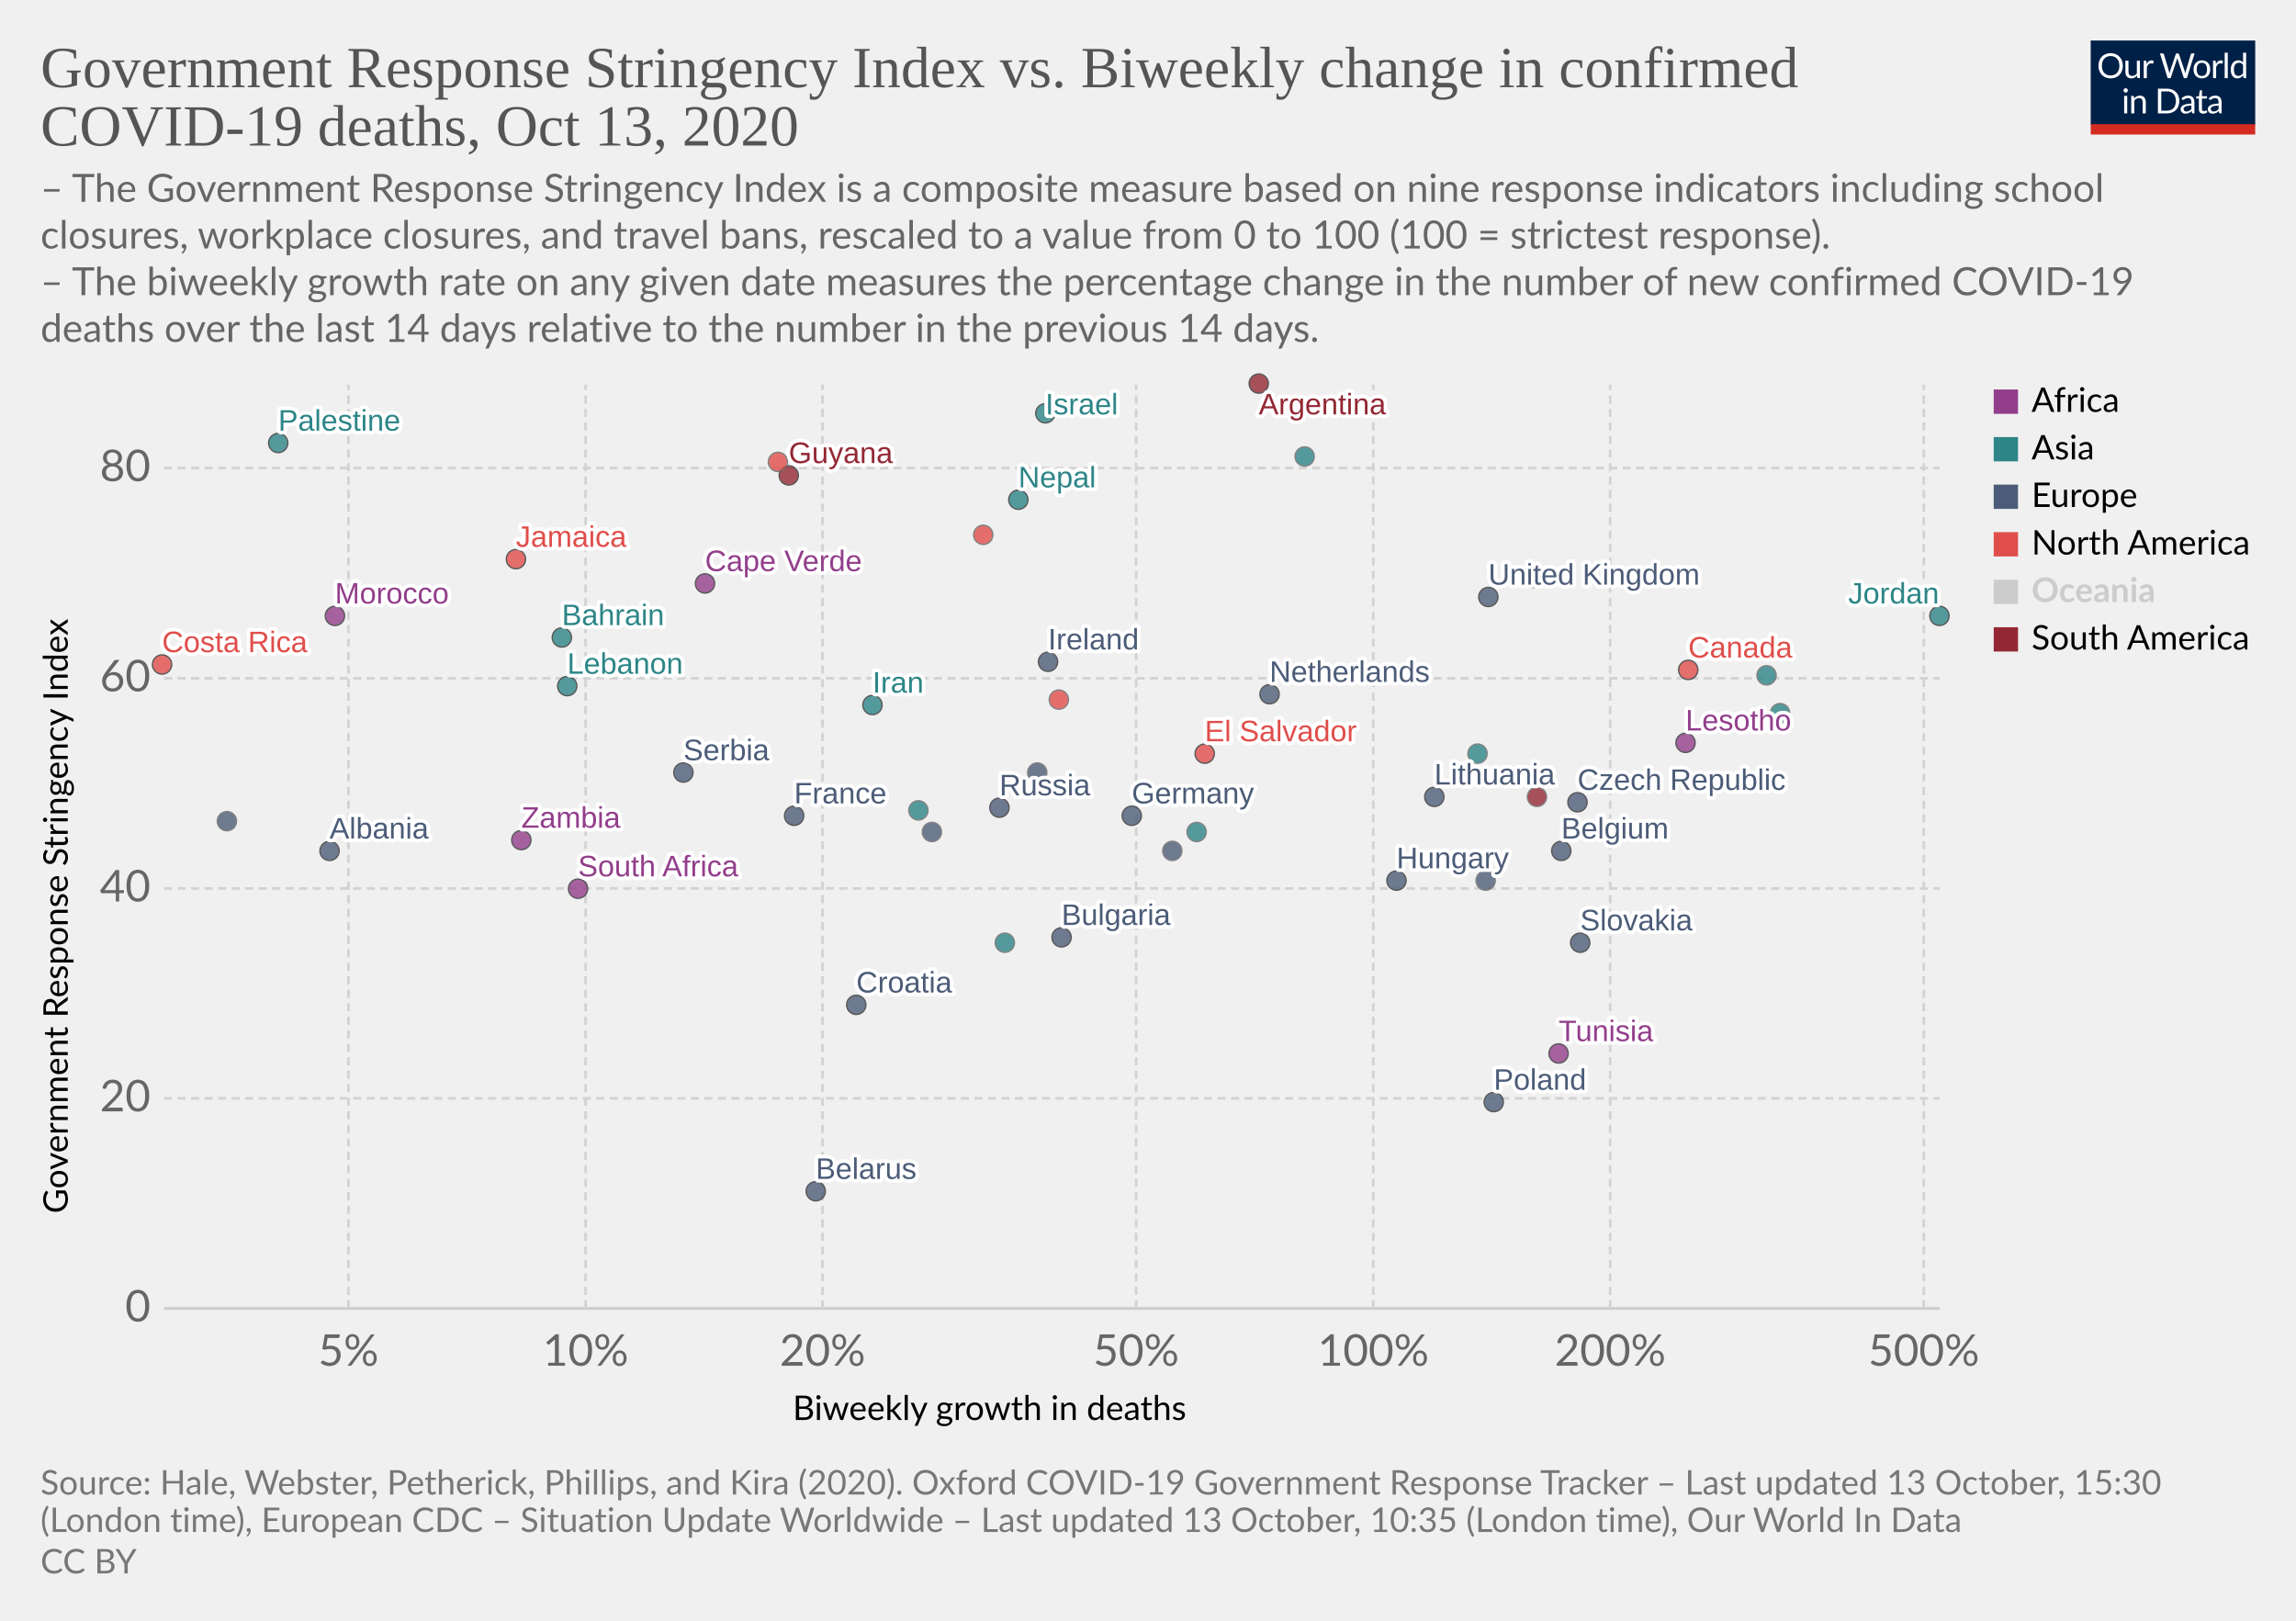
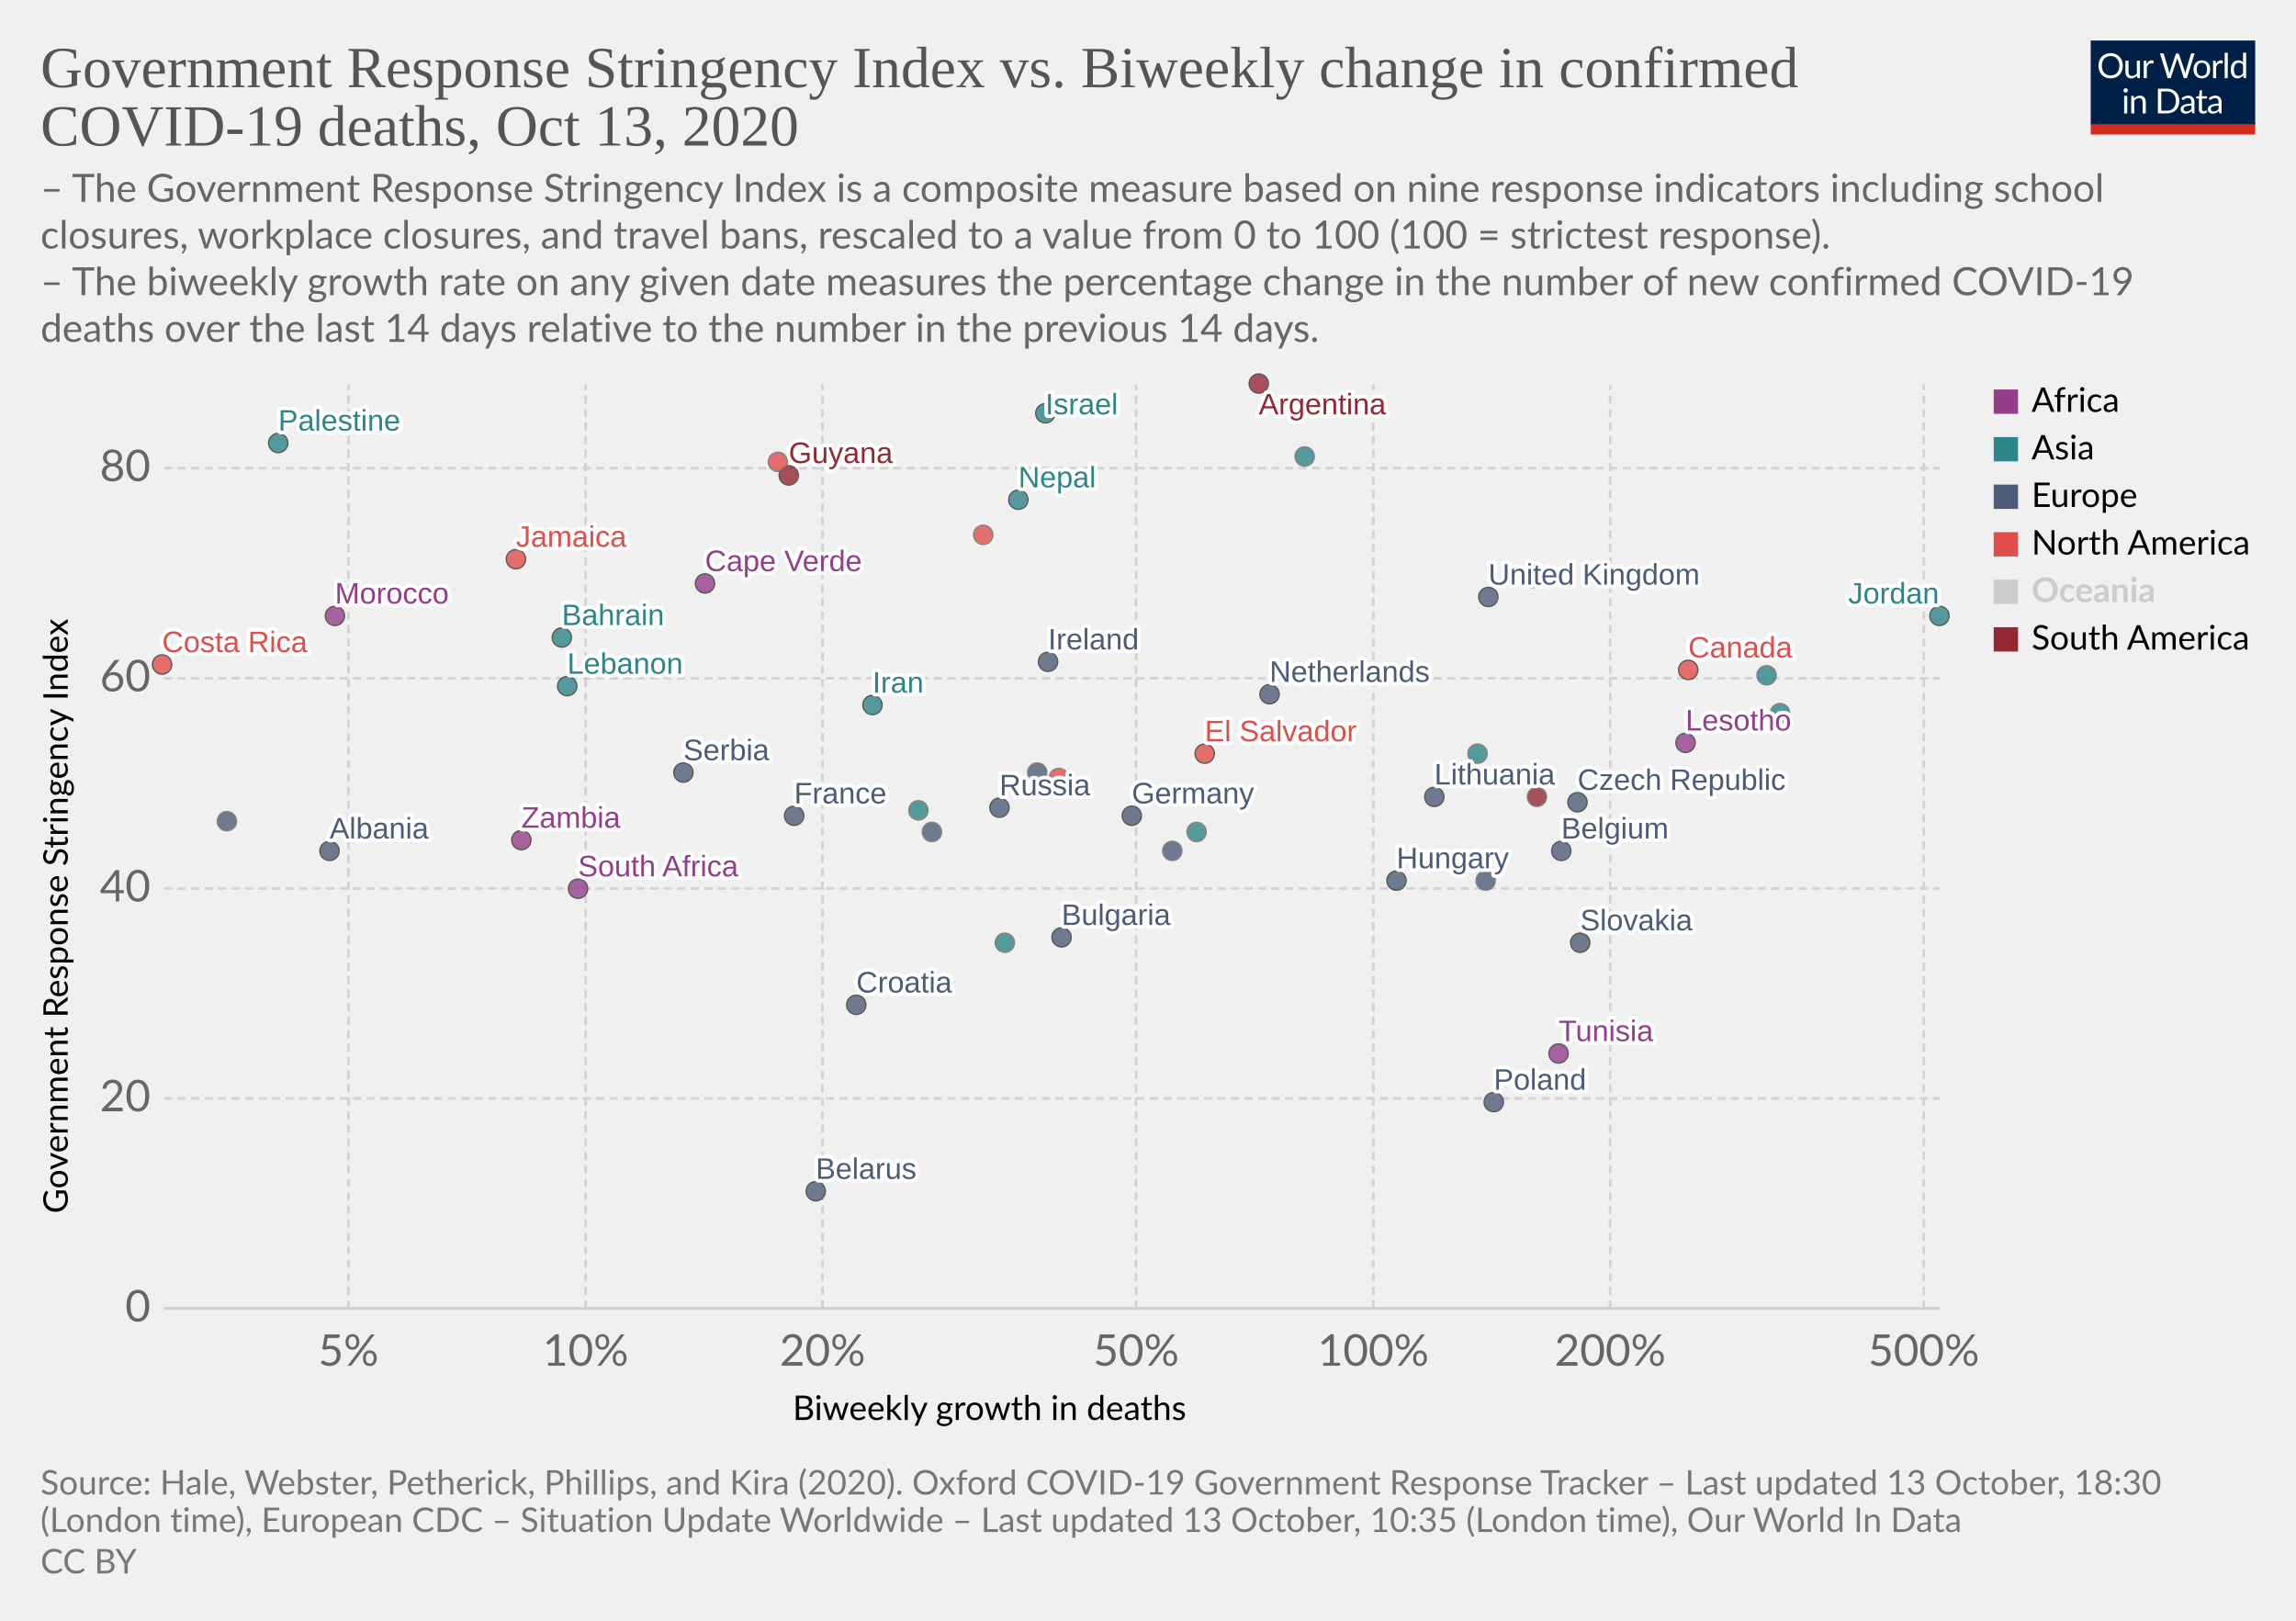
<svg xmlns="http://www.w3.org/2000/svg" version="1.1" style="background-color:#fff;-webkit-font-smoothing:antialiased" width="850" height="600" viewBox="0 0 850 600" font-family="Lato,'Helvetica Neue',Helvetica,Arial,sans-serif" font-size="18" text-rendering="optimizeLegibility">
  <g class="HeaderView">
    <g transform="matrix(.29 0 0 .29 774 15)">
      <svg width="210" height="120" viewBox="0 0 210 120" fill="none">
        <g clip-path="url(#clip0)">
          <path d="M0 0h210v107.89H0V0z" fill="#002147" />
          <path d="M40.98 32.25c0 2.36-.38 4.53-1.12 6.51a14.26 14.26 0 01-8.1 8.4c-1.9.78-4.02 1.17-6.34 1.17a16.6 16.6 0 01-6.33-1.17 14.31 14.31 0 01-8.08-8.4 18.29 18.29 0 01-1.12-6.51c0-2.36.38-4.53 1.12-6.5a14.32 14.32 0 018.07-8.44c1.92-.8 4.03-1.19 6.34-1.19 2.32 0 4.43.4 6.34 1.19 1.92.8 3.56 1.9 4.93 3.34a14.87 14.87 0 013.17 5.1 18.1 18.1 0 011.12 6.5zm-4.38 0c0-1.94-.26-3.68-.8-5.22a10.91 10.91 0 00-2.24-3.89 9.68 9.68 0 00-3.52-2.46 11.95 11.95 0 00-4.62-.86c-1.68 0-3.21.28-4.6.86a9.88 9.88 0 00-3.54 2.46 10.91 10.91 0 00-2.24 3.9c-.53 1.53-.8 3.27-.8 5.2 0 1.94.27 3.68.8 5.22a11.17 11.17 0 002.24 3.9 10.01 10.01 0 003.55 2.44c1.38.56 2.9.83 4.6.83 1.7 0 3.24-.27 4.61-.83a9.8 9.8 0 003.52-2.44 11.17 11.17 0 002.25-3.9c.53-1.54.8-3.28.8-5.21zm26.22-6.54V48H60.5c-.56 0-.9-.27-1.05-.81l-.31-2.4a12.45 12.45 0 01-3.26 2.6c-1.2.64-2.58.96-4.13.96-1.22 0-2.3-.2-3.24-.6a6.52 6.52 0 01-2.33-1.7 7.37 7.37 0 01-1.43-2.67c-.3-1.04-.46-2.2-.46-3.45V25.7h3.91v14.22c0 1.68.38 2.99 1.15 3.91.77.93 1.96 1.39 3.54 1.39 1.16 0 2.24-.27 3.23-.82a10.42 10.42 0 002.8-2.28V25.7h3.91zm8.61 4.47a9.94 9.94 0 012.6-3.56 5.64 5.64 0 013.76-1.3c.47 0 .92.05 1.34.15.44.1.83.27 1.17.49l-.3 2.92c-.09.37-.3.55-.66.55-.2 0-.5-.04-.9-.13a6.21 6.21 0 00-3.24.18c-.54.2-1.03.5-1.47.92-.42.4-.81.9-1.17 1.5-.33.58-.64 1.26-.92 2.02V48H67.7V25.71h2.25c.42 0 .72.08.88.25.16.16.27.44.33.83l.26 3.39zm61.16-13.7L122.75 48h-3.82l-7.99-24.05a21.95 21.95 0 01-.42-1.58 38.36 38.36 0 01-.44 1.58L102.05 48h-3.83L88.4 16.47h3.54c.38 0 .7.1.95.29.26.2.43.43.5.73l6.52 21.9c.1.4.2.83.28 1.28.1.46.2.94.29 1.46l.3-1.46c.12-.47.25-.9.38-1.27l7.41-21.91c.1-.25.26-.48.51-.69.27-.22.58-.33.95-.33h1.23c.38 0 .69.1.92.29.24.2.41.43.53.73l7.4 21.9a28.4 28.4 0 01.68 2.62 29.52 29.52 0 01.52-2.61l6.54-21.91c.07-.27.23-.5.48-.7.27-.21.58-.32.95-.32h3.32zm9.35 8.88c1.63 0 3.1.27 4.4.82a9.43 9.43 0 015.46 5.94c.5 1.4.74 2.98.74 4.73 0 1.76-.25 3.34-.74 4.75a9.43 9.43 0 01-5.46 5.92c-1.3.52-2.77.79-4.4.79-1.64 0-3.12-.27-4.44-.8a9.42 9.42 0 01-3.35-2.3c-.92-1-1.63-2.2-2.13-3.61-.49-1.41-.73-3-.73-4.75s.24-3.33.73-4.73c.5-1.43 1.2-2.64 2.13-3.63a9.4 9.4 0 013.35-2.31c1.32-.55 2.8-.82 4.44-.82zm0 19.89c2.2 0 3.84-.73 4.93-2.2 1.08-1.48 1.63-3.54 1.63-6.18 0-2.66-.55-4.72-1.63-6.2-1.09-1.49-2.73-2.23-4.93-2.23-1.12 0-2.09.2-2.93.57a5.7 5.7 0 00-2.06 1.65 7.5 7.5 0 00-1.24 2.67c-.26 1.04-.4 2.22-.4 3.54 0 2.64.55 4.7 1.64 6.18 1.1 1.47 2.76 2.2 4.99 2.2zm17.97-15.07a9.94 9.94 0 012.6-3.56 5.64 5.64 0 013.76-1.3c.47 0 .91.05 1.34.15.44.1.83.27 1.16.49l-.28 2.92c-.09.37-.31.55-.66.55-.2 0-.5-.04-.9-.13a6.2 6.2 0 00-3.24.18c-.54.2-1.03.5-1.47.92-.43.4-.82.9-1.17 1.5a13.1 13.1 0 00-.92 2.02V48h-3.94V25.71h2.24c.43 0 .72.08.88.25.17.16.28.44.33.83l.27 3.39zm15.04-14.59V48h-3.92V15.6h3.92zm19.55 15.43a6.22 6.22 0 00-2.38-2.05 6.7 6.7 0 00-2.86-.6c-2.07 0-3.66.75-4.77 2.23-1.12 1.48-1.68 3.6-1.68 6.33 0 1.46.13 2.7.38 3.74a7.29 7.29 0 001.1 2.56 4.35 4.35 0 001.78 1.45c.7.3 1.5.46 2.4.46 1.29 0 2.41-.3 3.36-.88a9.6 9.6 0 002.67-2.49V31.02zm3.91-15.43V48h-2.33c-.56 0-.9-.27-1.06-.81l-.35-2.71a12.13 12.13 0 01-3.25 2.77 8.28 8.28 0 01-4.23 1.06 7.31 7.31 0 01-6.14-2.9c-.73-.96-1.3-2.15-1.69-3.57a18.35 18.35 0 01.07-9.48 11.29 11.29 0 011.89-3.7 8.7 8.7 0 017.06-3.34 7.96 7.96 0 016.12 2.62V15.59h3.91zM46.61 70.71V93H42.7V70.71h3.91zm.84-7c0 .39-.08.75-.24 1.09a2.81 2.81 0 01-1.52 1.47 2.67 2.67 0 01-2.16 0 2.9 2.9 0 01-1.45-1.47 2.67 2.67 0 010-2.16c.15-.35.35-.65.6-.9.25-.27.53-.47.85-.62a2.67 2.67 0 012.16 0c.35.15.65.35.9.62.27.25.47.55.62.9.16.34.24.7.24 1.08zm7.97 10.24c.49-.54 1-1.04 1.54-1.48a9.85 9.85 0 013.66-1.84 8.96 8.96 0 015.43.35c.94.4 1.72.97 2.33 1.71a7.36 7.36 0 011.43 2.67c.32 1.04.49 2.19.49 3.45V93h-3.94V78.81c0-1.69-.4-3-1.17-3.92-.76-.93-1.93-1.4-3.5-1.4a6.6 6.6 0 00-3.25.83c-1 .56-1.92 1.31-2.77 2.27V93h-3.94V70.71h2.35c.56 0 .9.28 1.04.82l.3 2.42zm57.7 3.3c0 2.36-.37 4.5-1.11 6.44a14.3 14.3 0 01-3.17 4.98 14.1 14.1 0 01-4.93 3.2c-1.9.76-4.02 1.13-6.33 1.13H85.8V61.47h11.77c2.31 0 4.42.39 6.33 1.15a13.8 13.8 0 018.1 8.18 17.75 17.75 0 011.12 6.45zm-4.37 0c0-1.94-.26-3.67-.8-5.2a10.94 10.94 0 00-2.23-3.87 9.57 9.57 0 00-3.53-2.42 12.23 12.23 0 00-4.61-.83h-7.5v24.62h7.5c1.7 0 3.24-.28 4.61-.84a9.7 9.7 0 003.53-2.4 10.94 10.94 0 002.24-3.87c.53-1.53.8-3.26.8-5.2zm19.8 5.72c-1.8.06-3.34.2-4.62.44-1.26.22-2.3.51-3.1.88-.8.36-1.37.8-1.74 1.3-.35.5-.53 1.05-.53 1.67 0 .58.1 1.1.3 1.52a3 3 0 00.76 1.05c.34.27.73.46 1.17.6.45.11.94.17 1.45.17a7.28 7.28 0 003.5-.81 11.95 11.95 0 002.82-2.2v-4.62zm-12.65-9.11a12.73 12.73 0 013.98-2.66c1.43-.59 3-.88 4.73-.88 1.25 0 2.36.2 3.33.61a6.81 6.81 0 013.94 4.38c.33 1.04.5 2.19.5 3.43V93h-1.74a1.8 1.8 0 01-.88-.18c-.2-.13-.36-.38-.48-.74l-.44-2.12c-.59.55-1.16 1.03-1.72 1.46a9.48 9.48 0 01-3.74 1.7c-.69.15-1.46.23-2.3.23-.87 0-1.69-.12-2.45-.35a5.34 5.34 0 01-3.34-2.93 6.64 6.64 0 01-.49-2.64c0-.88.25-1.72.73-2.53a6.33 6.33 0 012.35-2.17c1.09-.63 2.5-1.15 4.25-1.54 1.75-.41 3.89-.65 6.42-.7v-1.75c0-1.73-.37-3.03-1.12-3.91-.75-.9-1.84-1.34-3.28-1.34-.97 0-1.78.12-2.44.37-.64.23-1.2.5-1.7.81l-1.23.82c-.33.23-.67.35-1 .35-.27 0-.5-.07-.69-.2a2.1 2.1 0 01-.48-.53l-.7-1.25zm27.67 19.5c-1.76 0-3.12-.5-4.07-1.48-.94-.98-1.41-2.4-1.41-4.25V74h-2.68a.9.9 0 01-.6-.2c-.16-.14-.24-.36-.24-.66v-1.56l3.65-.46.9-6.89a.9.9 0 01.29-.52.88.88 0 01.62-.22H142v7.67h6.44V74H142v13.38c0 .94.22 1.63.68 2.09.45.45 1.04.68 1.76.68a3.21 3.21 0 001.85-.53l.55-.35c.16-.12.3-.18.41-.18.2 0 .4.13.55.38l1.15 1.87a7.45 7.45 0 01-2.44 1.5c-.96.35-1.94.52-2.95.52zm19.68-10.4c-1.8.07-3.34.21-4.62.45-1.26.22-2.3.51-3.1.88-.8.36-1.37.8-1.74 1.3-.35.5-.53 1.05-.53 1.67 0 .58.1 1.1.3 1.52.18.42.44.77.76 1.05.34.27.73.46 1.17.6.45.11.94.17 1.45.17a7.3 7.3 0 003.5-.81 12.04 12.04 0 002.82-2.2v-4.62zm-12.65-9.1a12.72 12.72 0 013.99-2.66c1.42-.59 3-.88 4.72-.88 1.25 0 2.36.2 3.33.61a6.81 6.81 0 013.94 4.38c.33 1.04.5 2.19.5 3.43V93h-1.74a1.8 1.8 0 01-.88-.18c-.2-.13-.36-.38-.48-.74l-.44-2.12c-.59.55-1.16 1.03-1.72 1.46a9.48 9.48 0 01-3.74 1.7c-.69.15-1.46.23-2.3.23-.87 0-1.69-.12-2.45-.35a5.33 5.33 0 01-3.34-2.93 6.62 6.62 0 01-.49-2.64c0-.88.25-1.72.73-2.53a6.33 6.33 0 012.35-2.17c1.09-.63 2.5-1.15 4.25-1.54a31.2 31.2 0 016.42-.7v-1.75c0-1.73-.37-3.03-1.12-3.91-.75-.9-1.84-1.34-3.28-1.34-.97 0-1.78.12-2.44.37-.64.23-1.2.5-1.7.81-.46.3-.87.57-1.22.82-.34.23-.68.35-1.02.35-.26 0-.49-.07-.68-.2a1.88 1.88 0 01-.48-.53l-.7-1.25z" fill="#fff" />
          <path fill="#D42B21" d="M0 106.79h210V120H0z" />
        </g>
        <defs>
          <clipPath id="clip0">
            <path fill="#fff" d="M0 0h210v120H0z" />
          </clipPath>
        </defs>
      </svg>
    </g>
    <a href="https://ourworldindata.org/grapher/stringency-index-vs-biweekly-covid-deaths?time=latest" target="_blank" rel="noopener" font-family="&quot;Playfair Display&quot;,Georgia,&quot;Times New Roman&quot;,serif">
      <text font-size="21.6" x="15" y="32.3" fill="#555">
        <tspan x="15" y="32.28">Government Response Stringency Index vs. Biweekly change in confirmed</tspan>
        <tspan x="15" y="53.88">COVID-19 deaths, Oct 13, 2020</tspan>
      </text>
    </a>
    <text font-size="14.4" x="15" y="74.7" fill="#666">
      <tspan x="15" y="74.72">– The Government Response Stringency Index is a composite measure based on nine response indicators including school</tspan>
      <tspan x="15" y="92">closures, workplace closures, and travel bans, rescaled to a value from 0 to 100 (100 = strictest response).</tspan>
      <tspan x="15" y="109.28"> – The biweekly growth rate on any given date measures the percentage change in the number of new confirmed COVID-19</tspan>
      <tspan x="15" y="126.56">deaths over the last 14 days relative to the number in the previous 14 days.</tspan>
    </text>
  </g>
  <g class="ScatterPlot">
    <g class="DualAxisView">
      <g class="HorizontalAxis">
        <text font-size="12.6" x="293.5" y="525.7">
          <tspan x="293.47" y="525.68">Biweekly growth in deaths</tspan>
        </text>
        <text x="129" y="505.6" fill="#666" text-anchor="middle" font-size="16.2">5%</text>
        <text x="216.8" y="505.6" fill="#666" text-anchor="middle" font-size="16.2">10%</text>
        <text x="304.5" y="505.6" fill="#666" text-anchor="middle" font-size="16.2">20%</text>
        <text x="420.6" y="505.6" fill="#666" text-anchor="middle" font-size="16.2">50%</text>
        <text x="508.4" y="505.6" fill="#666" text-anchor="middle" font-size="16.2">100%</text>
        <text x="596.1" y="505.6" fill="#666" text-anchor="middle" font-size="16.2">200%</text>
        <text x="712.2" y="505.6" fill="#666" text-anchor="middle" font-size="16.2">500%</text>
      </g>
      <g class="VerticalAxis">
        <text font-size="12.6" x="-449.2" y="25.1" transform="rotate(-90)">
          <tspan x="-449.2" y="25.08">Government Response Stringency Index</tspan>
        </text>
        <text x="55.74" y="484.4" fill="#666" dominant-baseline="middle" text-anchor="end" font-size="16.2">0</text>
        <text x="55.74" y="406.6" fill="#666" dominant-baseline="middle" text-anchor="end" font-size="16.2">20</text>
        <text x="55.74" y="328.9" fill="#666" dominant-baseline="middle" text-anchor="end" font-size="16.2">40</text>
        <text x="55.74" y="251.1" fill="#666" dominant-baseline="middle" text-anchor="end" font-size="16.2">60</text>
        <text x="55.74" y="173.3" fill="#666" dominant-baseline="middle" text-anchor="end" font-size="16.2">80</text>
      </g>
      <g class="AxisGridLines horizontalLines">
        <path stroke="#ccc" d="M60.74 484.4h657.35" />
        <path stroke="#d3d3d3" stroke-dasharray="3,2" d="M60.74 406.6h657.35M60.74 328.9h657.35M60.74 251.1h657.35M60.74 173.3h657.35" />
      </g>
      <g class="AxisGridLines verticalLines" stroke="#d3d3d3" stroke-dasharray="3,2">
        <path d="M129 484.4v-342M216.8 484.4v-342M304.5 484.4v-342M420.6 484.4v-342M508.4 484.4v-342M596.1 484.4v-342M712.2 484.4v-342" />
      </g>
    </g>
    <g class="PointsWithLabels clickable" clip-path="url(#a)" font-family="Arial, sans-serif">
      <path fill="rgba(255,255,255,0)" d="M60.74 142.4h657.35v342H60.74z" />
      <defs>
        <clipPath id="a">
          <path d="M50.74 132.4h677.35v362H50.74z" />
        </clipPath>
      </defs>
      <g class="key-United-Kingdom_0">
        <circle cx="551" cy="221" r="3.57" fill="#4C5C78" opacity=".8" stroke="#333" stroke-width=".5" />
      </g>
      <g class="key-Ireland_0">
        <circle cx="388" cy="245" r="3.57" fill="#4C5C78" opacity=".8" stroke="#333" stroke-width=".5" />
      </g>
      <g class="key-France_0">
        <circle cx="294" cy="302" r="3.57" fill="#4C5C78" opacity=".8" stroke="#333" stroke-width=".5" />
      </g>
      <g class="key-Belgium_0">
        <circle cx="578" cy="315" r="3.57" fill="#4C5C78" opacity=".8" stroke="#333" stroke-width=".5" />
      </g>
      <g class="key-Netherlands_0">
        <circle cx="470" cy="257" r="3.57" fill="#4C5C78" opacity=".8" stroke="#333" stroke-width=".5" />
      </g>
      <g class="key-Germany_0">
        <circle cx="419" cy="302" r="3.57" fill="#4C5C78" opacity=".8" stroke="#333" stroke-width=".5" />
      </g>
      <g class="key-Italy_0">
        <circle cx="434" cy="315" r="3.57" fill="#4C5C78" opacity=".8" stroke="#666" stroke-width=".5" />
      </g>
      <g class="key-Poland_0">
        <circle cx="553" cy="408" r="3.57" fill="#4C5C78" opacity=".8" stroke="#333" stroke-width=".5" />
      </g>
      <g class="key-Russia_0">
        <circle cx="370" cy="299" r="3.57" fill="#4C5C78" opacity=".8" stroke="#333" stroke-width=".5" />
      </g>
      <g class="key-Albania_0">
        <circle cx="122" cy="315" r="3.57" fill="#4C5C78" opacity=".8" stroke="#333" stroke-width=".5" />
      </g>
      <g class="key-Argentina_0">
        <circle cx="466" cy="142" r="3.57" fill="#932834" opacity=".8" stroke="#333" stroke-width=".5" />
      </g>
      <g class="key-Austria_0">
        <circle cx="550" cy="326" r="3.57" fill="#4C5C78" opacity=".8" stroke="#666" stroke-width=".5" />
      </g>
      <g class="key-Bahrain_0">
        <circle cx="208" cy="236" r="3.57" fill="#2D8587" opacity=".8" stroke="#333" stroke-width=".5" />
      </g>
      <g class="key-El-Salvador_0">
        <circle cx="446" cy="279" r="3.57" fill="#E04E4B" opacity=".8" stroke="#333" stroke-width=".5" />
      </g>
      <g class="key-Lesotho_0">
        <circle cx="624" cy="275" r="3.57" fill="#923E8B" opacity=".8" stroke="#333" stroke-width=".5" />
      </g>
      <g class="key-Lebanon_0">
        <circle cx="210" cy="254" r="3.57" fill="#2D8587" opacity=".8" stroke="#333" stroke-width=".5" />
      </g>
      <g class="key-Jordan_0">
        <circle cx="718" cy="228" r="3.57" fill="#2D8587" opacity=".8" stroke="#333" stroke-width=".5" />
      </g>
      <g class="key-Jamaica_0">
        <circle cx="191" cy="207" r="3.57" fill="#E04E4B" opacity=".8" stroke="#333" stroke-width=".5" />
      </g>
      <g class="key-Israel_0">
        <circle cx="387" cy="153" r="3.57" fill="#2D8587" opacity=".8" stroke="#333" stroke-width=".5" />
      </g>
      <g class="key-Iran_0">
        <circle cx="323" cy="261" r="3.57" fill="#2D8587" opacity=".8" stroke="#333" stroke-width=".5" />
      </g>
      <g class="key-Hungary_0">
        <circle cx="517" cy="326" r="3.57" fill="#4C5C78" opacity=".8" stroke="#333" stroke-width=".5" />
      </g>
      <g class="key-Palestine_0">
        <circle cx="103" cy="164" r="3.57" fill="#2D8587" opacity=".8" stroke="#333" stroke-width=".5" />
      </g>
      <g class="key-Myanmar_0">
        <circle cx="483" cy="169" r="3.57" fill="#2D8587" opacity=".8" stroke="#666" stroke-width=".5" />
      </g>
      <g class="key-Guyana_0">
        <circle cx="292" cy="176" r="3.57" fill="#932834" opacity=".8" stroke="#333" stroke-width=".5" />
      </g>
      <g class="key-Belarus_0">
        <circle cx="302" cy="441" r="3.57" fill="#4C5C78" opacity=".8" stroke="#333" stroke-width=".5" />
      </g>
      <g class="key-Belize_0">
        <circle cx="567" cy="214" r="3.57" fill="#E04E4B" opacity=".8" stroke="#666" stroke-width=".5" />
      </g>
      <g class="key-Bulgaria_0">
        <circle cx="393" cy="347" r="3.57" fill="#4C5C78" opacity=".8" stroke="#333" stroke-width=".5" />
      </g>
      <g class="key-Canada_0">
        <circle cx="625" cy="248" r="3.57" fill="#E04E4B" opacity=".8" stroke="#333" stroke-width=".5" />
      </g>
      <g class="key-Cape-Verde_0">
        <circle cx="261" cy="216" r="3.57" fill="#923E8B" opacity=".8" stroke="#333" stroke-width=".5" />
      </g>
      <g class="key-Zambia_0">
        <circle cx="193" cy="311" r="3.57" fill="#923E8B" opacity=".8" stroke="#333" stroke-width=".5" />
      </g>
      <g class="key-Yemen_0">
        <circle cx="443" cy="308" r="3.57" fill="#2D8587" opacity=".8" stroke="#666" stroke-width=".5" />
      </g>
      <g class="key-Philippines_0">
        <circle cx="340" cy="300" r="3.57" fill="#2D8587" opacity=".8" stroke="#666" stroke-width=".5" />
      </g>
      <g class="key-Pakistan_0">
        <circle cx="372" cy="349" r="3.57" fill="#2D8587" opacity=".8" stroke="#666" stroke-width=".5" />
      </g>
      <g class="key-Nepal_0">
        <circle cx="377" cy="185" r="3.57" fill="#2D8587" opacity=".8" stroke="#333" stroke-width=".5" />
      </g>
      <g class="key-Morocco_0">
        <circle cx="124" cy="228" r="3.57" fill="#923E8B" opacity=".8" stroke="#333" stroke-width=".5" />
      </g>
      <g class="key-Moldova_0">
        <circle cx="84" cy="304" r="3.57" fill="#4C5C78" opacity=".8" stroke="#666" stroke-width=".5" />
      </g>
      <g class="key-Mexico_0">
        <circle cx="364" cy="198" r="3.57" fill="#E04E4B" opacity=".8" stroke="#666" stroke-width=".5" />
      </g>
      <g class="key-Malaysia_0">
        <circle cx="654" cy="250" r="3.57" fill="#2D8587" opacity=".8" stroke="#666" stroke-width=".5" />
      </g>
      <g class="key-Lithuania_0">
        <circle cx="531" cy="295" r="3.57" fill="#4C5C78" opacity=".8" stroke="#333" stroke-width=".5" />
      </g>
      <g class="key-Ecuador_0">
        <circle cx="569" cy="295" r="3.57" fill="#932834" opacity=".8" stroke="#666" stroke-width=".5" />
      </g>
      <g class="key-Aruba_0">
-         <circle cx="392" cy="259" r="3.57" fill="#E04E4B" opacity=".8" stroke="#666" stroke-width=".5" />
+         <circle cx="392" cy="288" r="3.57" fill="#E04E4B" opacity=".8" stroke="#666" stroke-width=".5" />
      </g>
      <g class="key-Tunisia_0">
        <circle cx="577" cy="390" r="3.57" fill="#923E8B" opacity=".8" stroke="#333" stroke-width=".5" />
      </g>
      <g class="key-United-Arab-Emirates_0">
        <circle cx="547" cy="279" r="3.57" fill="#2D8587" opacity=".8" stroke="#666" stroke-width=".5" />
      </g>
      <g class="key-Trinidad-and-Tobago_0">
        <circle cx="288" cy="171" r="3.57" fill="#E04E4B" opacity=".8" stroke="#666" stroke-width=".5" />
      </g>
      <g class="key-South-Africa_0">
        <circle cx="214" cy="329" r="3.57" fill="#923E8B" opacity=".8" stroke="#333" stroke-width=".5" />
      </g>
      <g class="key-Slovakia_0">
        <circle cx="585" cy="349" r="3.57" fill="#4C5C78" opacity=".8" stroke="#333" stroke-width=".5" />
      </g>
      <g class="key-Serbia_0">
        <circle cx="253" cy="286" r="3.57" fill="#4C5C78" opacity=".8" stroke="#333" stroke-width=".5" />
      </g>
      <g class="key-Romania_0">
        <circle cx="345" cy="308" r="3.57" fill="#4C5C78" opacity=".8" stroke="#666" stroke-width=".5" />
      </g>
      <g class="key-Georgia_0">
        <circle cx="659" cy="264" r="3.57" fill="#2D8587" opacity=".8" stroke="#666" stroke-width=".5" />
      </g>
      <g class="key-Denmark_0">
        <circle cx="384" cy="286" r="3.57" fill="#4C5C78" opacity=".8" stroke="#666" stroke-width=".5" />
      </g>
      <g class="key-Czech-Republic_0">
        <circle cx="584" cy="297" r="3.57" fill="#4C5C78" opacity=".8" stroke="#333" stroke-width=".5" />
      </g>
      <g class="key-Croatia_0">
        <circle cx="317" cy="372" r="3.57" fill="#4C5C78" opacity=".8" stroke="#333" stroke-width=".5" />
      </g>
      <g class="key-Costa-Rica_0">
        <circle cx="60" cy="246" r="3.57" fill="#E04E4B" opacity=".8" stroke="#333" stroke-width=".5" />
      </g>
      <g class="backgroundLabels" fill="#333" font-size="11" font-weight="400">
        <text x="551" y="216.43" fill="#fff" stroke="#fff" stroke-linecap="round" stroke-linejoin="round" stroke-width=".25em">United Kingdom</text>
        <text x="551" y="216.43" fill="#4C5C78">United Kingdom</text>
        <text x="388" y="240.43" fill="#fff" stroke="#fff" stroke-linecap="round" stroke-linejoin="round" stroke-width=".25em">Ireland</text>
        <text x="388" y="240.43" fill="#4C5C78">Ireland</text>
        <text x="294" y="297.43" fill="#fff" stroke="#fff" stroke-linecap="round" stroke-linejoin="round" stroke-width=".25em">France</text>
        <text x="294" y="297.43" fill="#4C5C78">France</text>
        <text x="578" y="310.43" fill="#fff" stroke="#fff" stroke-linecap="round" stroke-linejoin="round" stroke-width=".25em">Belgium</text>
        <text x="578" y="310.43" fill="#4C5C78">Belgium</text>
        <text x="470" y="252.43" fill="#fff" stroke="#fff" stroke-linecap="round" stroke-linejoin="round" stroke-width=".25em">Netherlands</text>
        <text x="470" y="252.43" fill="#4C5C78">Netherlands</text>
        <text x="419" y="297.43" fill="#fff" stroke="#fff" stroke-linecap="round" stroke-linejoin="round" stroke-width=".25em">Germany</text>
        <text x="419" y="297.43" fill="#4C5C78">Germany</text>
        <text x="553" y="403.43" fill="#fff" stroke="#fff" stroke-linecap="round" stroke-linejoin="round" stroke-width=".25em">Poland</text>
        <text x="553" y="403.43" fill="#4C5C78">Poland</text>
        <text x="370" y="294.43" fill="#fff" stroke="#fff" stroke-linecap="round" stroke-linejoin="round" stroke-width=".25em">Russia</text>
        <text x="370" y="294.43" fill="#4C5C78">Russia</text>
        <text x="122" y="310.43" fill="#fff" stroke="#fff" stroke-linecap="round" stroke-linejoin="round" stroke-width=".25em">Albania</text>
        <text x="122" y="310.43" fill="#4C5C78">Albania</text>
        <text x="466" y="153.4" fill="#fff" stroke="#fff" stroke-linecap="round" stroke-linejoin="round" stroke-width=".25em">Argentina</text>
        <text x="466" y="153.4" fill="#932834">Argentina</text>
        <text x="208" y="231.43" fill="#fff" stroke="#fff" stroke-linecap="round" stroke-linejoin="round" stroke-width=".25em">Bahrain</text>
        <text x="208" y="231.43" fill="#2D8587">Bahrain</text>
        <text x="446" y="274.43" fill="#fff" stroke="#fff" stroke-linecap="round" stroke-linejoin="round" stroke-width=".25em">El Salvador</text>
        <text x="446" y="274.43" fill="#E04E4B">El Salvador</text>
        <text x="624" y="270.43" fill="#fff" stroke="#fff" stroke-linecap="round" stroke-linejoin="round" stroke-width=".25em">Lesotho</text>
        <text x="624" y="270.43" fill="#923E8B">Lesotho</text>
        <text x="210" y="249.43" fill="#fff" stroke="#fff" stroke-linecap="round" stroke-linejoin="round" stroke-width=".25em">Lebanon</text>
        <text x="210" y="249.43" fill="#2D8587">Lebanon</text>
        <text x="684.23" y="223.43" fill="#fff" stroke="#fff" stroke-linecap="round" stroke-linejoin="round" stroke-width=".25em">Jordan</text>
        <text x="684.23" y="223.43" fill="#2D8587">Jordan</text>
        <text x="191" y="202.43" fill="#fff" stroke="#fff" stroke-linecap="round" stroke-linejoin="round" stroke-width=".25em">Jamaica</text>
        <text x="191" y="202.43" fill="#E04E4B">Jamaica</text>
        <text x="387" y="153.4" fill="#fff" stroke="#fff" stroke-linecap="round" stroke-linejoin="round" stroke-width=".25em">Israel</text>
        <text x="387" y="153.4" fill="#2D8587">Israel</text>
        <text x="323" y="256.43" fill="#fff" stroke="#fff" stroke-linecap="round" stroke-linejoin="round" stroke-width=".25em">Iran</text>
        <text x="323" y="256.43" fill="#2D8587">Iran</text>
        <text x="517" y="321.43" fill="#fff" stroke="#fff" stroke-linecap="round" stroke-linejoin="round" stroke-width=".25em">Hungary</text>
        <text x="517" y="321.43" fill="#4C5C78">Hungary</text>
        <text x="103" y="159.43" fill="#fff" stroke="#fff" stroke-linecap="round" stroke-linejoin="round" stroke-width=".25em">Palestine</text>
        <text x="103" y="159.43" fill="#2D8587">Palestine</text>
        <text x="292" y="171.43" fill="#fff" stroke="#fff" stroke-linecap="round" stroke-linejoin="round" stroke-width=".25em">Guyana</text>
        <text x="292" y="171.43" fill="#932834">Guyana</text>
        <text x="302" y="436.43" fill="#fff" stroke="#fff" stroke-linecap="round" stroke-linejoin="round" stroke-width=".25em">Belarus</text>
        <text x="302" y="436.43" fill="#4C5C78">Belarus</text>
        <text x="393" y="342.43" fill="#fff" stroke="#fff" stroke-linecap="round" stroke-linejoin="round" stroke-width=".25em">Bulgaria</text>
        <text x="393" y="342.43" fill="#4C5C78">Bulgaria</text>
        <text x="625" y="243.43" fill="#fff" stroke="#fff" stroke-linecap="round" stroke-linejoin="round" stroke-width=".25em">Canada</text>
        <text x="625" y="243.43" fill="#E04E4B">Canada</text>
        <text x="261" y="211.43" fill="#fff" stroke="#fff" stroke-linecap="round" stroke-linejoin="round" stroke-width=".25em">Cape Verde</text>
        <text x="261" y="211.43" fill="#923E8B">Cape Verde</text>
        <text x="193" y="306.43" fill="#fff" stroke="#fff" stroke-linecap="round" stroke-linejoin="round" stroke-width=".25em">Zambia</text>
        <text x="193" y="306.43" fill="#923E8B">Zambia</text>
        <text x="377" y="180.43" fill="#fff" stroke="#fff" stroke-linecap="round" stroke-linejoin="round" stroke-width=".25em">Nepal</text>
        <text x="377" y="180.43" fill="#2D8587">Nepal</text>
        <text x="124" y="223.43" fill="#fff" stroke="#fff" stroke-linecap="round" stroke-linejoin="round" stroke-width=".25em">Morocco</text>
        <text x="124" y="223.43" fill="#923E8B">Morocco</text>
        <text x="531" y="290.43" fill="#fff" stroke="#fff" stroke-linecap="round" stroke-linejoin="round" stroke-width=".25em">Lithuania</text>
        <text x="531" y="290.43" fill="#4C5C78">Lithuania</text>
        <text x="577" y="385.43" fill="#fff" stroke="#fff" stroke-linecap="round" stroke-linejoin="round" stroke-width=".25em">Tunisia</text>
        <text x="577" y="385.43" fill="#923E8B">Tunisia</text>
        <text x="214" y="324.43" fill="#fff" stroke="#fff" stroke-linecap="round" stroke-linejoin="round" stroke-width=".25em">South Africa</text>
        <text x="214" y="324.43" fill="#923E8B">South Africa</text>
        <text x="585" y="344.43" fill="#fff" stroke="#fff" stroke-linecap="round" stroke-linejoin="round" stroke-width=".25em">Slovakia</text>
        <text x="585" y="344.43" fill="#4C5C78">Slovakia</text>
        <text x="253" y="281.43" fill="#fff" stroke="#fff" stroke-linecap="round" stroke-linejoin="round" stroke-width=".25em">Serbia</text>
        <text x="253" y="281.43" fill="#4C5C78">Serbia</text>
        <text x="584" y="292.43" fill="#fff" stroke="#fff" stroke-linecap="round" stroke-linejoin="round" stroke-width=".25em">Czech Republic</text>
        <text x="584" y="292.43" fill="#4C5C78">Czech Republic</text>
        <text x="317" y="367.43" fill="#fff" stroke="#fff" stroke-linecap="round" stroke-linejoin="round" stroke-width=".25em">Croatia</text>
        <text x="317" y="367.43" fill="#4C5C78">Croatia</text>
        <text x="60" y="241.43" fill="#fff" stroke="#fff" stroke-linecap="round" stroke-linejoin="round" stroke-width=".25em">Costa Rica</text>
        <text x="60" y="241.43" fill="#E04E4B">Costa Rica</text>
      </g>
    </g>
    <g class="ScatterColorLegend clickable" cursor="pointer">
      <g class="legendMark">
        <path fill="#923E8B" d="M738.09 144.2h9v9h-9z" />
        <text font-size="12.6" x="752.1" y="152.5">
          <tspan x="752.09" y="152.48">Africa</tspan>
        </text>
      </g>
      <g class="legendMark">
        <path fill="#2D8587" d="M738.09 161.8h9v9h-9z" />
        <text font-size="12.6" x="752.1" y="170.1">
          <tspan x="752.09" y="170.08">Asia</tspan>
        </text>
      </g>
      <g class="legendMark">
        <path fill="#4C5C78" d="M738.09 179.4h9v9h-9z" />
        <text font-size="12.6" x="752.1" y="187.7">
          <tspan x="752.09" y="187.68">Europe</tspan>
        </text>
      </g>
      <g class="legendMark">
        <path fill="#E04E4B" d="M738.09 197h9v9h-9z" />
        <text font-size="12.6" x="752.1" y="205.3">
          <tspan x="752.09" y="205.28">North America</tspan>
        </text>
      </g>
      <g class="legendMark" fill="#ccc">
        <path d="M738.09 214.6h9v9h-9z" />
        <text font-size="12.6" x="752.1" y="222.9" font-weight="700">
          <tspan x="752.09" y="222.88">Oceania</tspan>
        </text>
      </g>
      <g class="legendMark">
        <path fill="#932834" d="M738.09 232.2h9v9h-9z" />
        <text font-size="12.6" x="752.1" y="240.5">
          <tspan x="752.09" y="240.48">South America</tspan>
        </text>
      </g>
    </g>
  </g>
  <g class="SourcesFooter" fill="#777">
    <g class="clickable" fill="#777">
      <text font-size="12.6" x="15" y="553.3">
-         <tspan x="15" y="553.28">Source: Hale, Webster, Petherick, Phillips, and Kira (2020). Oxford COVID-19 Government Response Tracker – Last updated 13 October, 15:30</tspan>
+         <tspan x="15" y="553.28">Source: Hale, Webster, Petherick, Phillips, and Kira (2020). Oxford COVID-19 Government Response Tracker – Last updated 13 October, 18:30</tspan>
        <tspan x="15" y="567.14">(London time), European CDC – Situation Update Worldwide – Last updated 13 October, 10:35 (London time), Our World In Data</tspan>
      </text>
    </g>
    <text font-size="12.6" x="15" y="582.5">
      <tspan x="15" y="582.48">
        <a class="cclogo" href="http://creativecommons.org/licenses/by/4.0/deed.en_US" target="_blank" fill="#777">CC BY</a>
      </tspan>
    </text>
  </g>
</svg>
